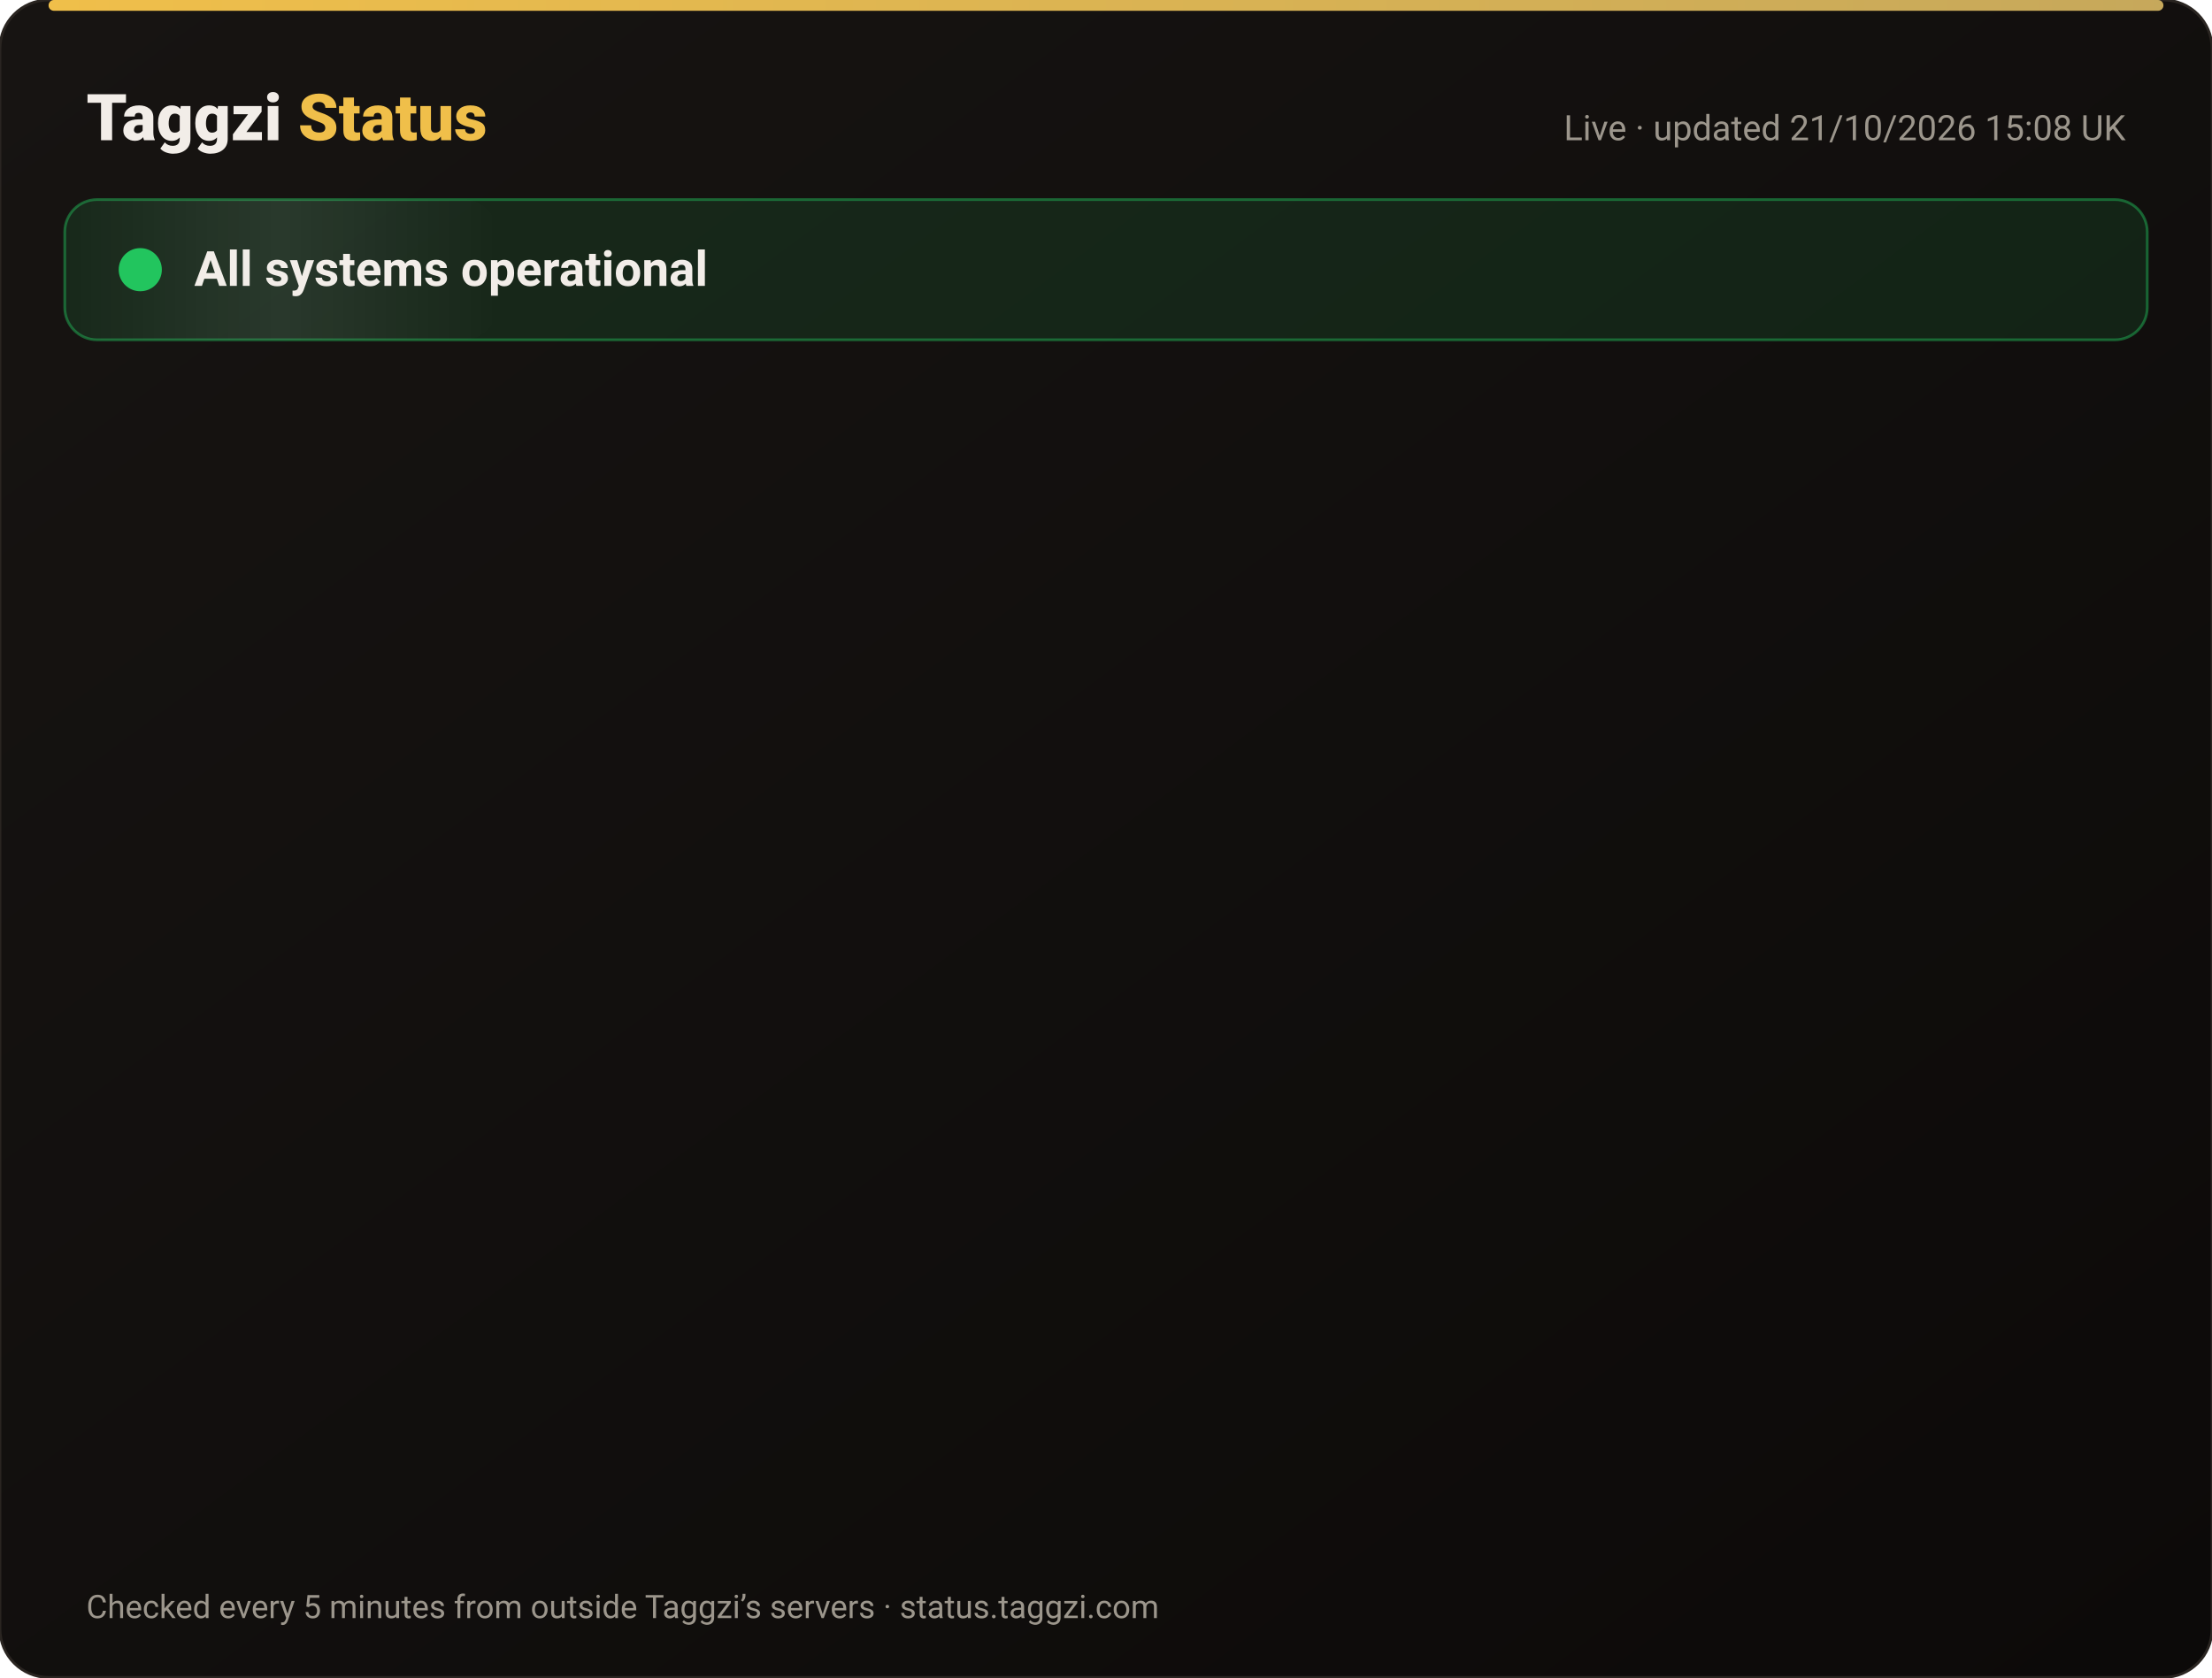
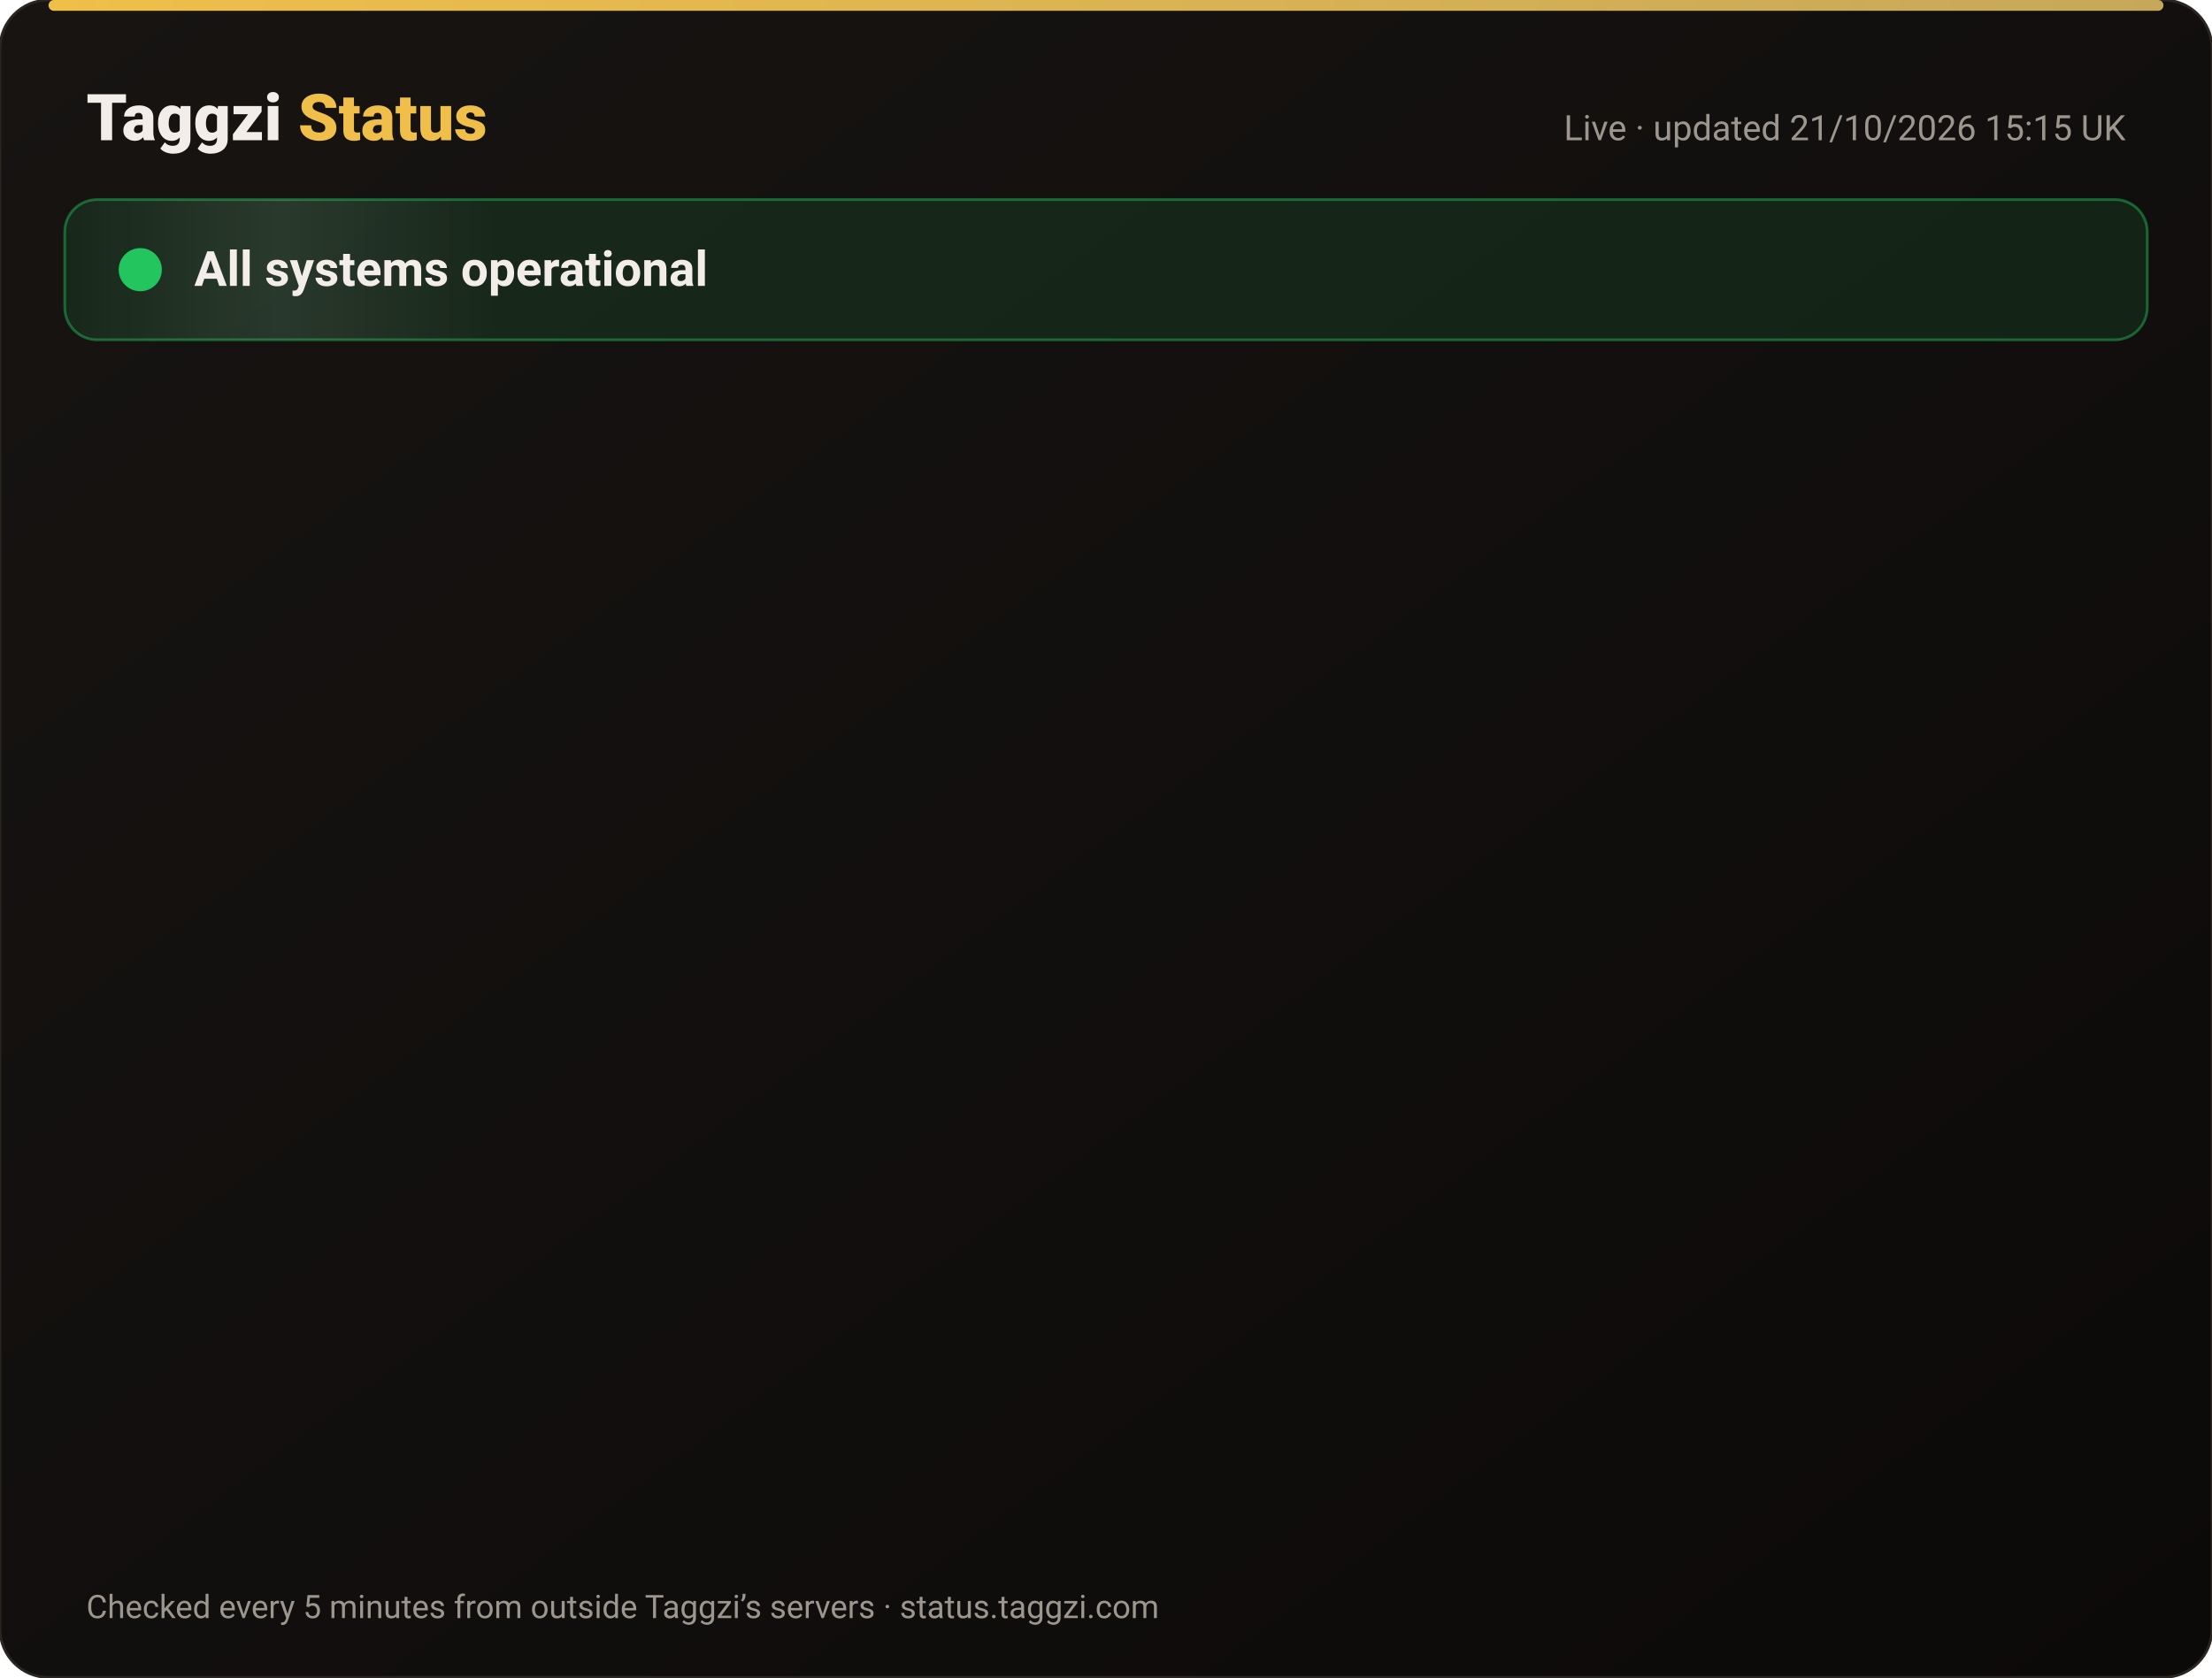
<svg xmlns="http://www.w3.org/2000/svg" width="820" height="622" viewBox="0 0 820 622" font-family="-apple-system,Segoe UI,Roboto,Helvetica,Arial,sans-serif">
  <defs>
    <linearGradient id="bg" x1="0" y1="0" x2="1" y2="1">
      <stop offset="0" stop-color="#171412" />
      <stop offset="1" stop-color="#0C0A09" />
    </linearGradient>
    <linearGradient id="gold" x1="0" x2="1">
      <stop offset="0" stop-color="#F0BF4A" />
      <stop offset="1" stop-color="#c6a85b" />
    </linearGradient>
    <linearGradient id="shine" x1="0" x2="1">
      <stop offset="0" stop-color="#fff" stop-opacity="0" />
      <stop offset=".5" stop-color="#fff" stop-opacity=".08" />
      <stop offset="1" stop-color="#fff" stop-opacity="0" />
    </linearGradient>
  </defs>
  <rect width="820" height="622" rx="18" fill="url(#bg)" stroke="#2a2521" />
  <rect x="18" y="0" width="784" height="4" rx="2" fill="url(#gold)" />
  <text x="32" y="52" font-size="24" font-weight="800" fill="#F2EDE8">Taggzi <tspan fill="#F0BF4A">Status</tspan>
  </text>
-   <text x="788" y="52" font-size="13" fill="#9C968C" text-anchor="end">Live · updated 21/10/2026 15:08 UK</text>
+   <text x="788" y="52" font-size="13" fill="#9C968C" text-anchor="end">Live · updated 21/10/2026 15:15 UK</text>
  <rect x="24" y="74" width="772" height="52" rx="12" fill="#22c55e" fill-opacity=".12" stroke="#22c55e" stroke-opacity=".45" />
  <rect x="24" y="74" width="160" height="52" rx="12" fill="url(#shine)">
    <animate attributeName="x" from="-160" to="820" dur="4s" repeatCount="indefinite" />
  </rect>
  <circle cx="52" cy="100" r="7" fill="#22c55e" />
  <circle cx="52" cy="100" r="7" fill="none" stroke="#22c55e" stroke-width="2">
    <animate attributeName="r" values="7;15;7" dur="2s" repeatCount="indefinite" />
    <animate attributeName="opacity" values=".9;0;.9" dur="2s" repeatCount="indefinite" />
  </circle>
  <text x="72" y="106" font-size="18" font-weight="700" fill="#F2EDE8">All systems operational</text>
  <g opacity="0">
    <animate attributeName="opacity" from="0" to="1" begin="0.00s" dur=".6s" fill="freeze" />
    <line x1="32" y1="188" x2="788" y2="188" stroke="#2a2521" />
    <circle cx="44" cy="166" r="6" fill="#22c55e">
      <animate attributeName="opacity" values="1;.45;1" dur="2.4s" begin="0.00s" repeatCount="indefinite" />
    </circle>
    <text x="62" y="171" font-size="15" font-weight="650" fill="#F2EDE8">Website</text>
    <text x="630" y="171" font-size="13" fill="#9C968C" text-anchor="end">100.00% uptime</text>
    <rect x="648" y="154" width="140" height="24" rx="12" fill="#22c55e" fill-opacity=".14" stroke="#22c55e" stroke-opacity=".5" />
    <text x="718" y="171" font-size="12" font-weight="700" fill="#22c55e" text-anchor="middle">Operational</text>
  </g>
  <g opacity="0">
    <animate attributeName="opacity" from="0" to="1" begin="0.15s" dur=".6s" fill="freeze" />
    <line x1="32" y1="234" x2="788" y2="234" stroke="#2a2521" />
    <circle cx="44" cy="212" r="6" fill="#22c55e">
      <animate attributeName="opacity" values="1;.45;1" dur="2.4s" begin="0.15s" repeatCount="indefinite" />
    </circle>
    <text x="62" y="217" font-size="15" font-weight="650" fill="#F2EDE8">Tag scans</text>
    <text x="630" y="217" font-size="13" fill="#9C968C" text-anchor="end">100.00% uptime</text>
    <rect x="648" y="200" width="140" height="24" rx="12" fill="#22c55e" fill-opacity=".14" stroke="#22c55e" stroke-opacity=".5" />
    <text x="718" y="217" font-size="12" font-weight="700" fill="#22c55e" text-anchor="middle">Operational</text>
  </g>
  <g opacity="0">
    <animate attributeName="opacity" from="0" to="1" begin="0.30s" dur=".6s" fill="freeze" />
    <line x1="32" y1="280" x2="788" y2="280" stroke="#2a2521" />
    <circle cx="44" cy="258" r="6" fill="#22c55e">
      <animate attributeName="opacity" values="1;.45;1" dur="2.4s" begin="0.30s" repeatCount="indefinite" />
    </circle>
    <text x="62" y="263" font-size="15" font-weight="650" fill="#F2EDE8">Manual tag lookup</text>
    <text x="630" y="263" font-size="13" fill="#9C968C" text-anchor="end">100.00% uptime</text>
    <rect x="648" y="246" width="140" height="24" rx="12" fill="#22c55e" fill-opacity=".14" stroke="#22c55e" stroke-opacity=".5" />
    <text x="718" y="263" font-size="12" font-weight="700" fill="#22c55e" text-anchor="middle">Operational</text>
  </g>
  <g opacity="0">
    <animate attributeName="opacity" from="0" to="1" begin="0.45s" dur=".6s" fill="freeze" />
    <line x1="32" y1="326" x2="788" y2="326" stroke="#2a2521" />
    <circle cx="44" cy="304" r="6" fill="#22c55e">
      <animate attributeName="opacity" values="1;.45;1" dur="2.4s" begin="0.45s" repeatCount="indefinite" />
    </circle>
    <text x="62" y="309" font-size="15" font-weight="650" fill="#F2EDE8">App &amp; login</text>
    <text x="630" y="309" font-size="13" fill="#9C968C" text-anchor="end">100.00% uptime</text>
    <rect x="648" y="292" width="140" height="24" rx="12" fill="#22c55e" fill-opacity=".14" stroke="#22c55e" stroke-opacity=".5" />
    <text x="718" y="309" font-size="12" font-weight="700" fill="#22c55e" text-anchor="middle">Operational</text>
  </g>
  <g opacity="0">
    <animate attributeName="opacity" from="0" to="1" begin="0.60s" dur=".6s" fill="freeze" />
    <line x1="32" y1="372" x2="788" y2="372" stroke="#2a2521" />
    <circle cx="44" cy="350" r="6" fill="#22c55e">
      <animate attributeName="opacity" values="1;.45;1" dur="2.4s" begin="0.60s" repeatCount="indefinite" />
    </circle>
    <text x="62" y="355" font-size="15" font-weight="650" fill="#F2EDE8">Community alerts</text>
    <text x="630" y="355" font-size="13" fill="#9C968C" text-anchor="end">100.00% uptime</text>
    <rect x="648" y="338" width="140" height="24" rx="12" fill="#22c55e" fill-opacity=".14" stroke="#22c55e" stroke-opacity=".5" />
    <text x="718" y="355" font-size="12" font-weight="700" fill="#22c55e" text-anchor="middle">Operational</text>
  </g>
  <g opacity="0">
    <animate attributeName="opacity" from="0" to="1" begin="0.75s" dur=".6s" fill="freeze" />
    <line x1="32" y1="418" x2="788" y2="418" stroke="#2a2521" />
    <circle cx="44" cy="396" r="6" fill="#22c55e">
      <animate attributeName="opacity" values="1;.45;1" dur="2.4s" begin="0.75s" repeatCount="indefinite" />
    </circle>
    <text x="62" y="401" font-size="15" font-weight="650" fill="#F2EDE8">Private calling</text>
    <text x="630" y="401" font-size="13" fill="#9C968C" text-anchor="end">100.00% uptime</text>
    <rect x="648" y="384" width="140" height="24" rx="12" fill="#22c55e" fill-opacity=".14" stroke="#22c55e" stroke-opacity=".5" />
    <text x="718" y="401" font-size="12" font-weight="700" fill="#22c55e" text-anchor="middle">Operational</text>
  </g>
  <g opacity="0">
    <animate attributeName="opacity" from="0" to="1" begin="0.90s" dur=".6s" fill="freeze" />
    <line x1="32" y1="464" x2="788" y2="464" stroke="#2a2521" />
    <circle cx="44" cy="442" r="6" fill="#22c55e">
      <animate attributeName="opacity" values="1;.45;1" dur="2.4s" begin="0.90s" repeatCount="indefinite" />
    </circle>
    <text x="62" y="447" font-size="15" font-weight="650" fill="#F2EDE8">Payments</text>
    <text x="630" y="447" font-size="13" fill="#9C968C" text-anchor="end">99.98% uptime</text>
    <rect x="648" y="430" width="140" height="24" rx="12" fill="#22c55e" fill-opacity=".14" stroke="#22c55e" stroke-opacity=".5" />
    <text x="718" y="447" font-size="12" font-weight="700" fill="#22c55e" text-anchor="middle">Operational</text>
  </g>
  <g opacity="0">
    <animate attributeName="opacity" from="0" to="1" begin="1.05s" dur=".6s" fill="freeze" />
    <line x1="32" y1="510" x2="788" y2="510" stroke="#2a2521" />
    <circle cx="44" cy="488" r="6" fill="#22c55e">
      <animate attributeName="opacity" values="1;.45;1" dur="2.4s" begin="1.05s" repeatCount="indefinite" />
    </circle>
    <text x="62" y="493" font-size="15" font-weight="650" fill="#F2EDE8">Email &amp; support</text>
    <text x="630" y="493" font-size="13" fill="#9C968C" text-anchor="end">100.00% uptime</text>
    <rect x="648" y="476" width="140" height="24" rx="12" fill="#22c55e" fill-opacity=".14" stroke="#22c55e" stroke-opacity=".5" />
    <text x="718" y="493" font-size="12" font-weight="700" fill="#22c55e" text-anchor="middle">Operational</text>
  </g>
  <g opacity="0">
    <animate attributeName="opacity" from="0" to="1" begin="1.20s" dur=".6s" fill="freeze" />
    <line x1="32" y1="556" x2="788" y2="556" stroke="#2a2521" />
    <circle cx="44" cy="534" r="6" fill="#22c55e">
      <animate attributeName="opacity" values="1;.45;1" dur="2.4s" begin="1.20s" repeatCount="indefinite" />
    </circle>
    <text x="62" y="539" font-size="15" font-weight="650" fill="#F2EDE8">Secure connection (SSL)</text>
    <text x="630" y="539" font-size="13" fill="#9C968C" text-anchor="end">100.00% uptime</text>
    <rect x="648" y="522" width="140" height="24" rx="12" fill="#22c55e" fill-opacity=".14" stroke="#22c55e" stroke-opacity=".5" />
    <text x="718" y="539" font-size="12" font-weight="700" fill="#22c55e" text-anchor="middle">Operational</text>
  </g>
  <text x="32" y="600" font-size="12" fill="#9C968C">Checked every 5 minutes from outside Taggzi’s servers · status.taggzi.com</text>
</svg>
